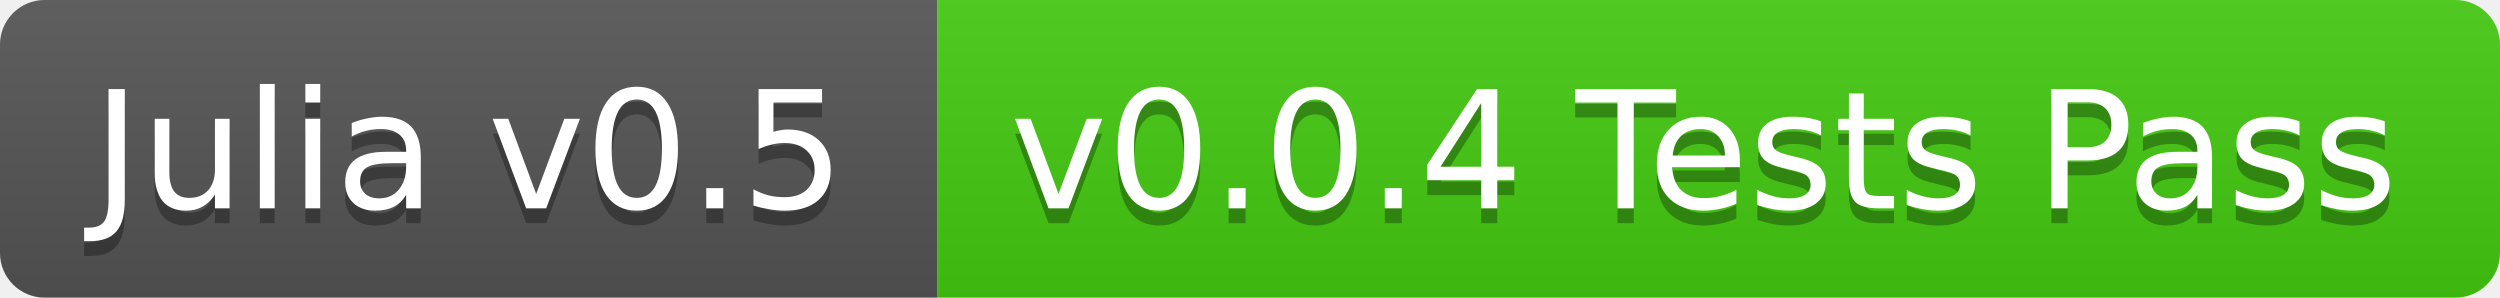
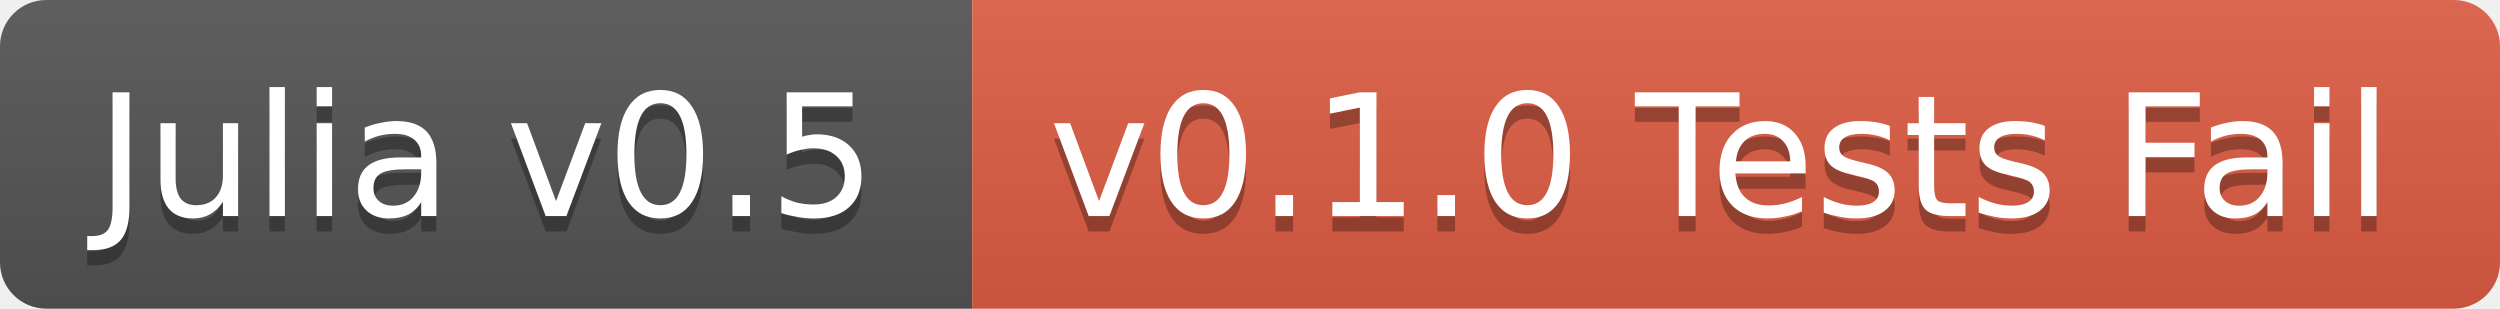
- <svg xmlns="http://www.w3.org/2000/svg" width="168" height="20">
+ <svg xmlns="http://www.w3.org/2000/svg" width="162" height="20">
  <linearGradient id="b" x2="0" y2="100%">
    <stop offset="0" stop-color="#bbb" stop-opacity=".1" />
    <stop offset="1" stop-opacity=".1" />
  </linearGradient>
  <clipPath id="a">
-     <rect width="168" height="20" rx="3" fill="#fff" />
+     <rect width="162" height="20" rx="3" fill="#fff" />
  </clipPath>
  <g clip-path="url(#a)">
    <path fill="#555" d="M0 0h63v20H0z" />
-     <path fill="#4c1" d="M63 0h105v20H63z" />
-     <path fill="url(#b)" d="M0 0h168v20H0z" />
+     <path fill="#e05d44" d="M63 0h99v20H63z" />
+     <path fill="url(#b)" d="M0 0h162v20H0z" />
  </g>
  <g fill="#fff" text-anchor="middle" font-family="DejaVu Sans,Verdana,Geneva,sans-serif" font-size="11">
    <text x="31.5" y="15" fill="#010101" fill-opacity=".3">Julia v0.5</text>
    <text x="31.5" y="14">Julia v0.5</text>
-     <text x="114.5" y="15" fill="#010101" fill-opacity=".3">v0.0.4 Tests Pass</text>
-     <text x="114.5" y="14">v0.0.4 Tests Pass</text>
+     <text x="111.5" y="15" fill="#010101" fill-opacity=".3">v0.1.0 Tests Fail</text>
+     <text x="111.5" y="14">v0.1.0 Tests Fail</text>
  </g>
</svg>
